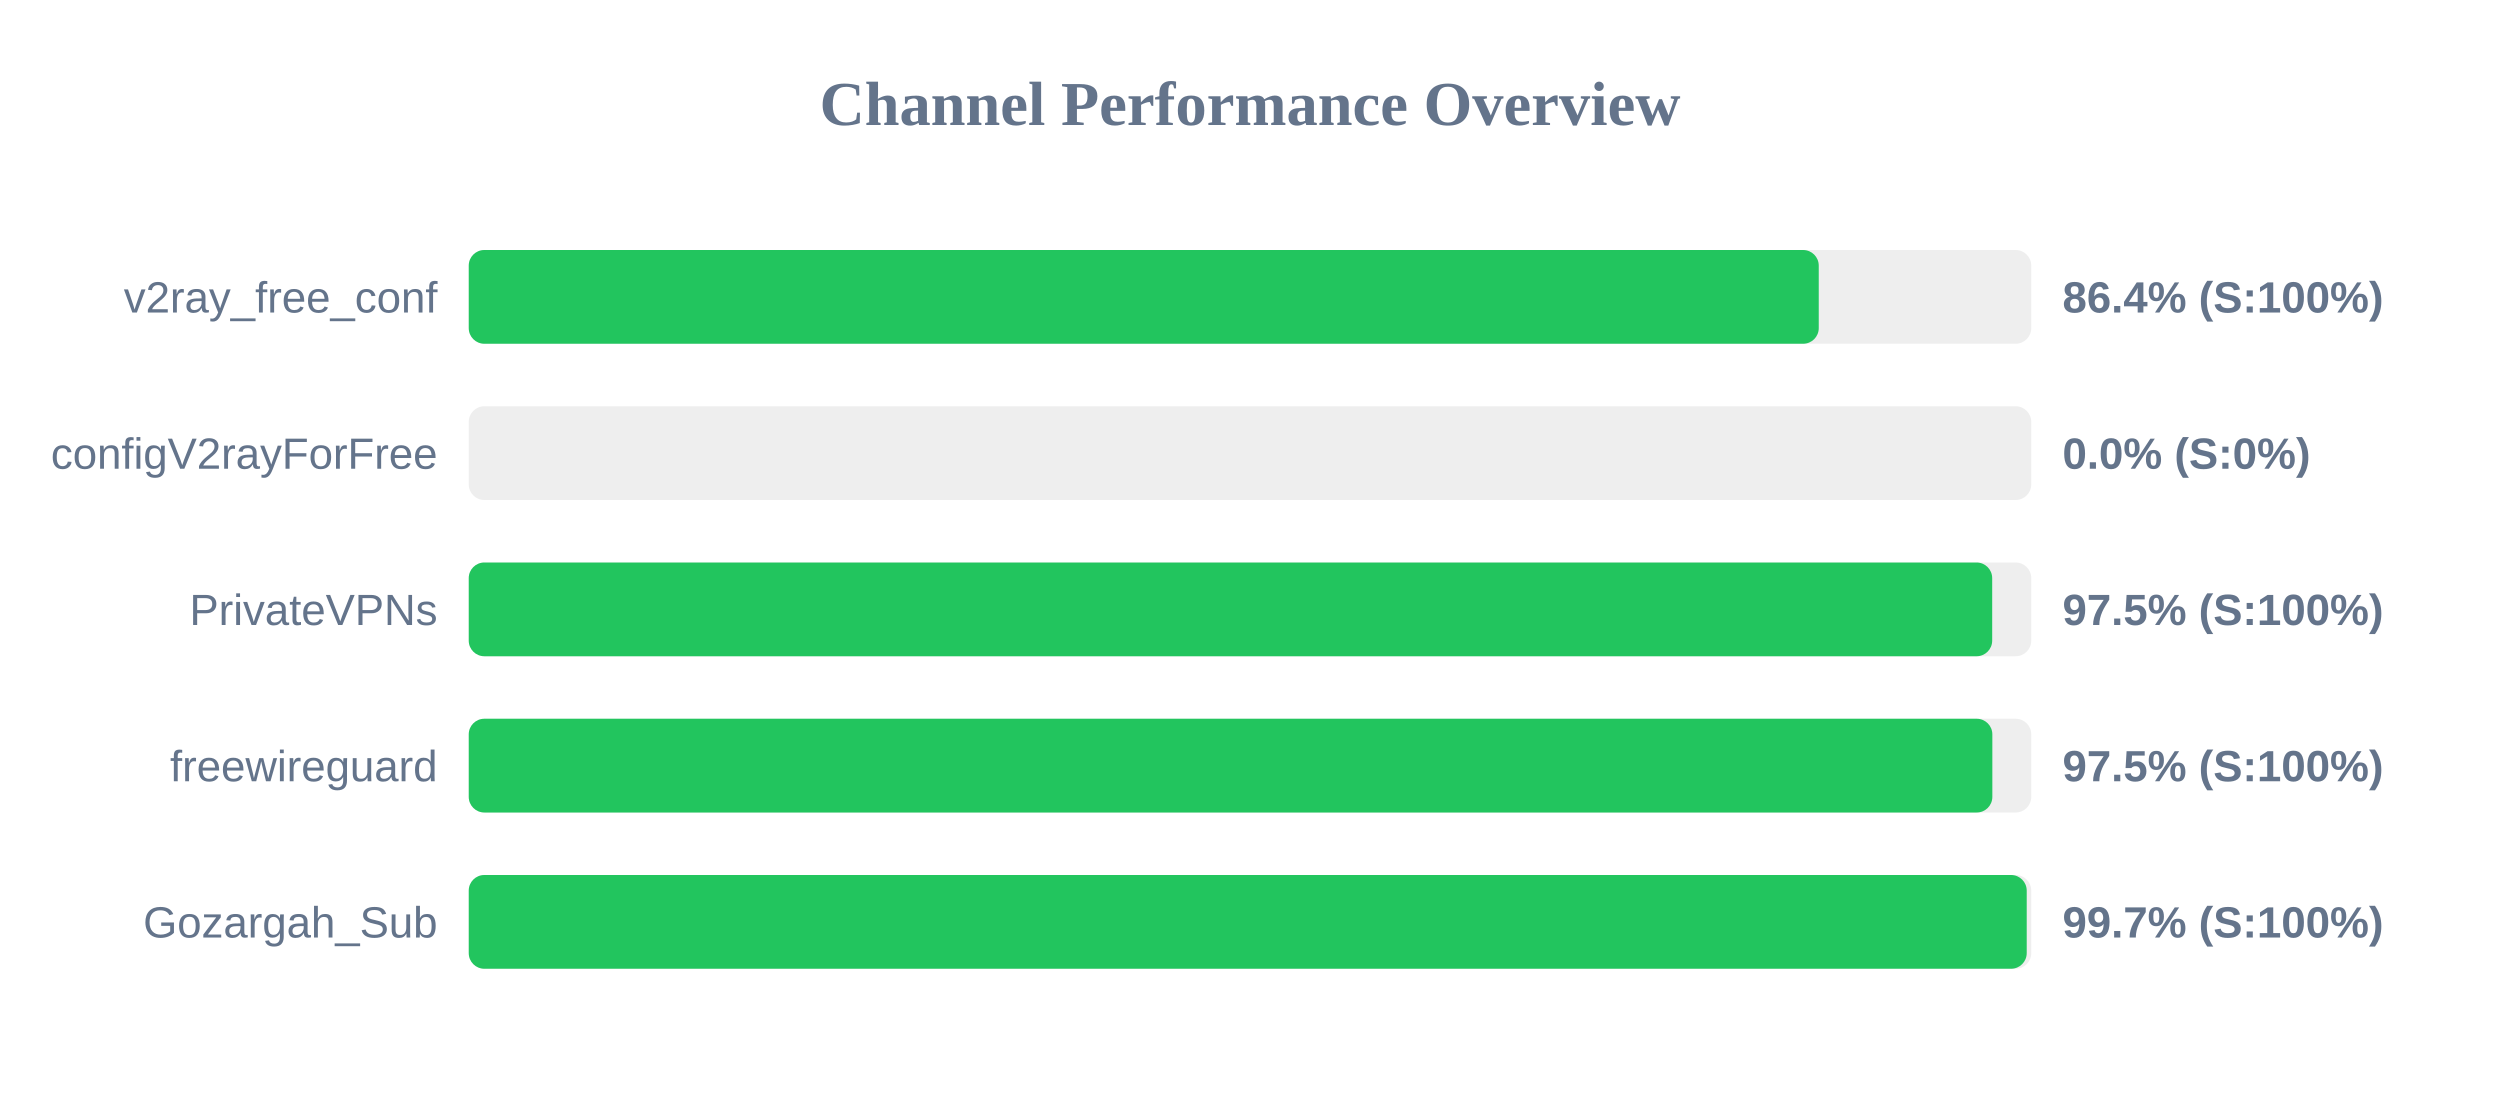
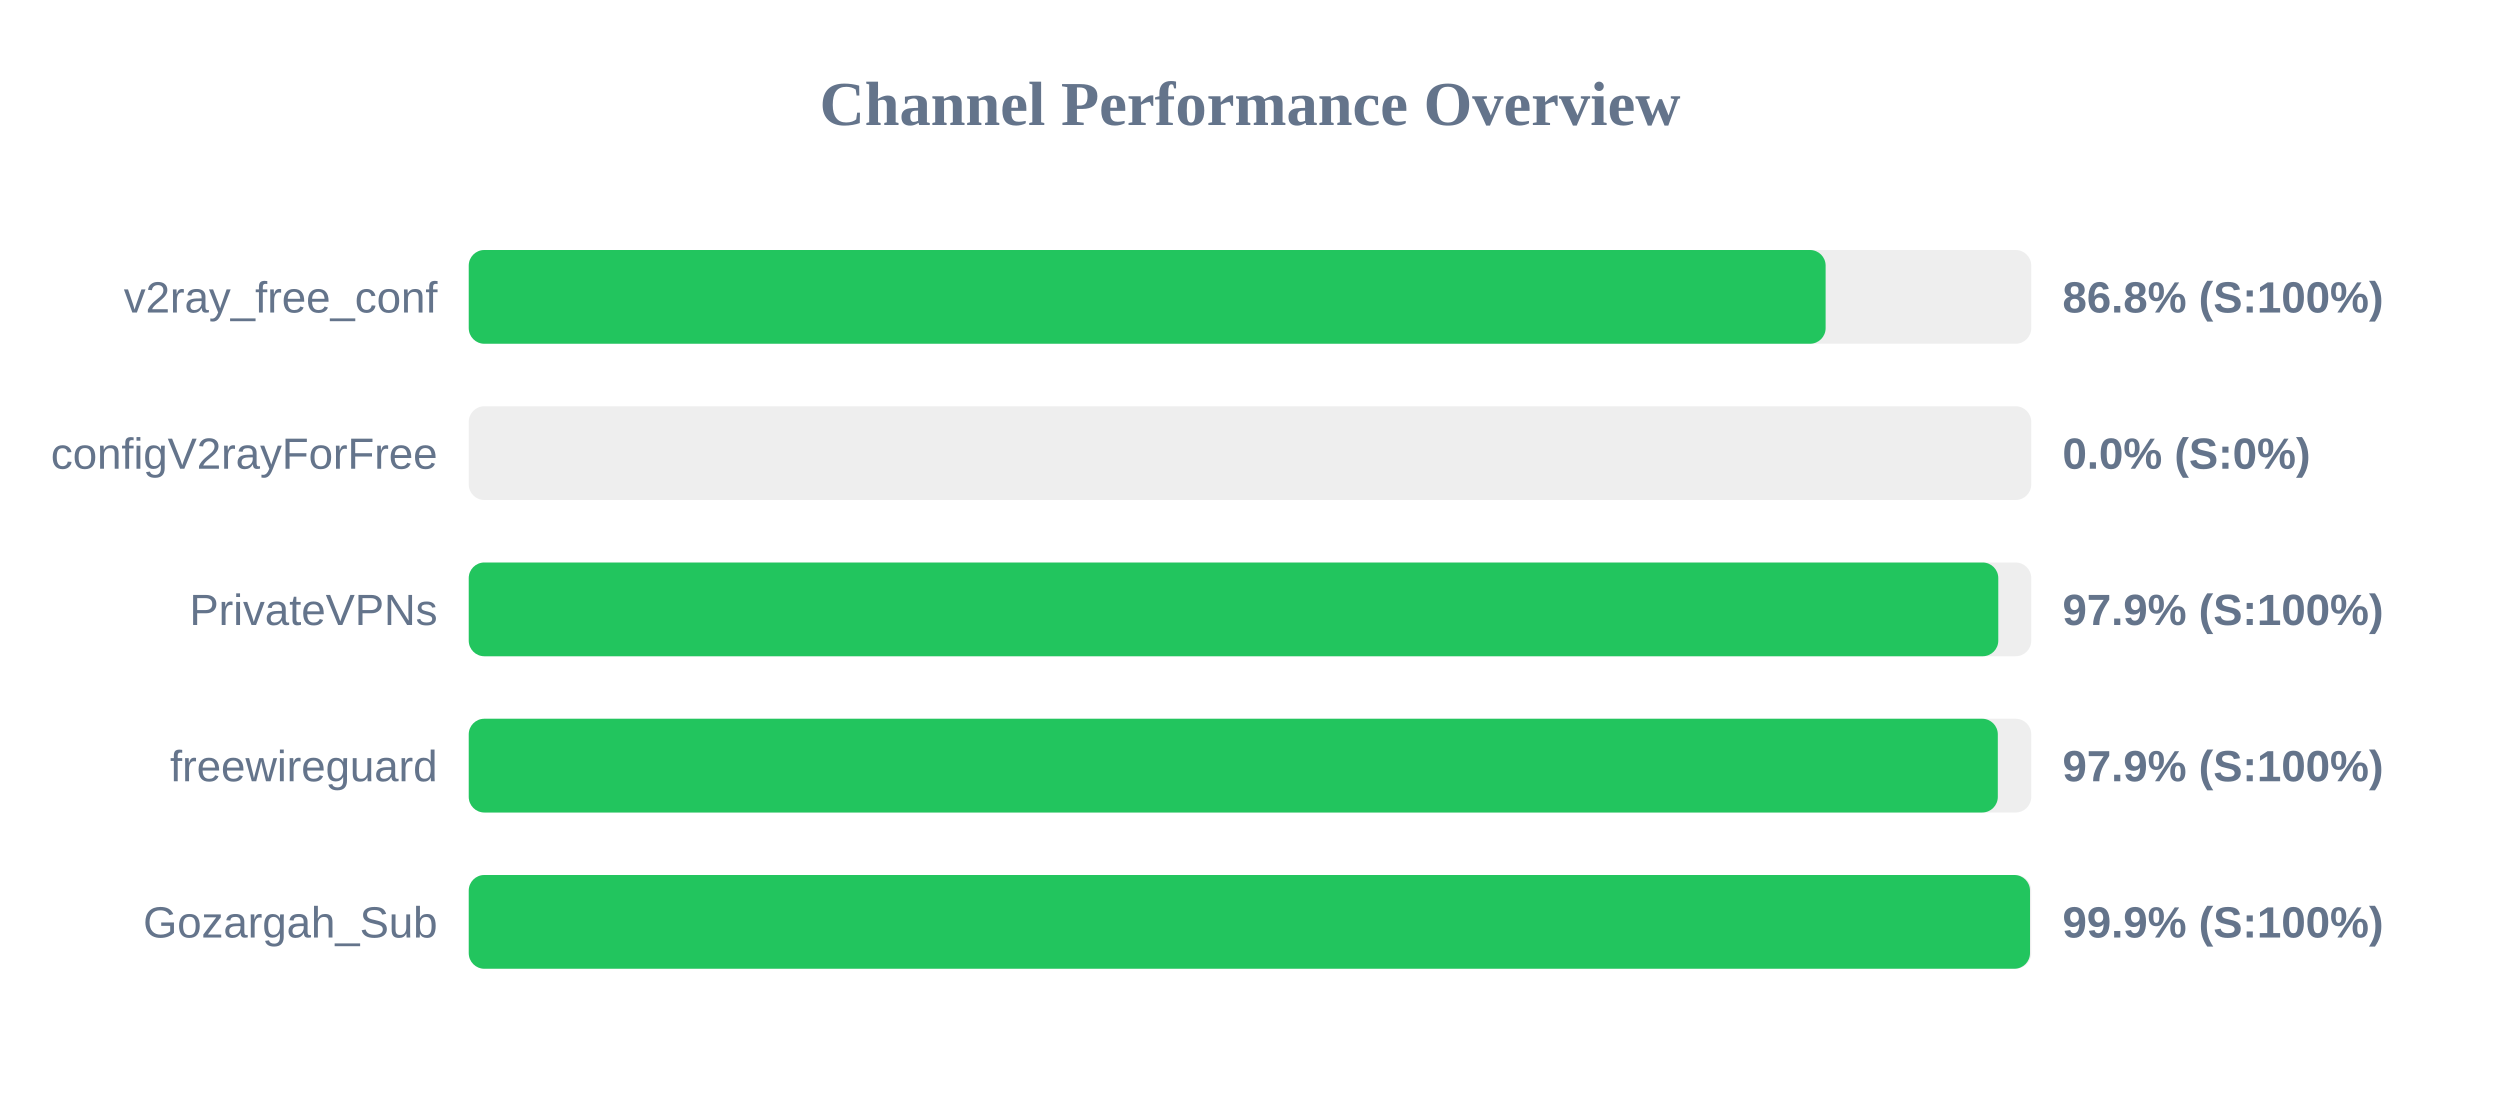
<svg xmlns="http://www.w3.org/2000/svg" width="800" height="350" version="1.1">
  <style>
        .row { font: 14px Arial; fill: #64748b; }
        .score { font: bold 14px Arial; fill: #64748b; }
    </style>
  <text x="400" y="40" text-anchor="middle" font-size="20px" font-weight="bold" fill="#64748b">Channel Performance Overview</text>
  <rect x="150" y="80" width="500" height="30" fill="#eee" rx="5" />
-   <rect x="150" y="80" width="432.0" height="30" fill="#22c55e" rx="5" />
+   <rect x="150" y="80" width="434.2" height="30" fill="#22c55e" rx="5" />
  <text x="140" y="100" text-anchor="end" class="row">v2ray_free_conf</text>
-   <text x="660" y="100" text-anchor="start" class="score">86.4% (S:100%)</text>
+   <text x="660" y="100" text-anchor="start" class="score">86.8% (S:100%)</text>
  <rect x="150" y="130" width="500" height="30" fill="#eee" rx="5" />
  <rect x="150" y="130" width="0.0" height="30" fill="#ef4444" rx="5" />
  <text x="140" y="150" text-anchor="end" class="row">configV2rayForFree</text>
  <text x="660" y="150" text-anchor="start" class="score">0.0% (S:0%)</text>
  <rect x="150" y="180" width="500" height="30" fill="#eee" rx="5" />
-   <rect x="150" y="180" width="487.5" height="30" fill="#22c55e" rx="5" />
+   <rect x="150" y="180" width="489.45" height="30" fill="#22c55e" rx="5" />
  <text x="140" y="200" text-anchor="end" class="row">PrivateVPNs</text>
-   <text x="660" y="200" text-anchor="start" class="score">97.5% (S:100%)</text>
+   <text x="660" y="200" text-anchor="start" class="score">97.9% (S:100%)</text>
  <rect x="150" y="230" width="500" height="30" fill="#eee" rx="5" />
-   <rect x="150" y="230" width="487.55" height="30" fill="#22c55e" rx="5" />
+   <rect x="150" y="230" width="489.3" height="30" fill="#22c55e" rx="5" />
  <text x="140" y="250" text-anchor="end" class="row">freewireguard</text>
-   <text x="660" y="250" text-anchor="start" class="score">97.5% (S:100%)</text>
+   <text x="660" y="250" text-anchor="start" class="score">97.9% (S:100%)</text>
  <rect x="150" y="280" width="500" height="30" fill="#eee" rx="5" />
-   <rect x="150" y="280" width="498.55" height="30" fill="#22c55e" rx="5" />
+   <rect x="150" y="280" width="499.6" height="30" fill="#22c55e" rx="5" />
  <text x="140" y="300" text-anchor="end" class="row">Gozargah_Sub</text>
-   <text x="660" y="300" text-anchor="start" class="score">99.7% (S:100%)</text>
+   <text x="660" y="300" text-anchor="start" class="score">99.9% (S:100%)</text>
</svg>
